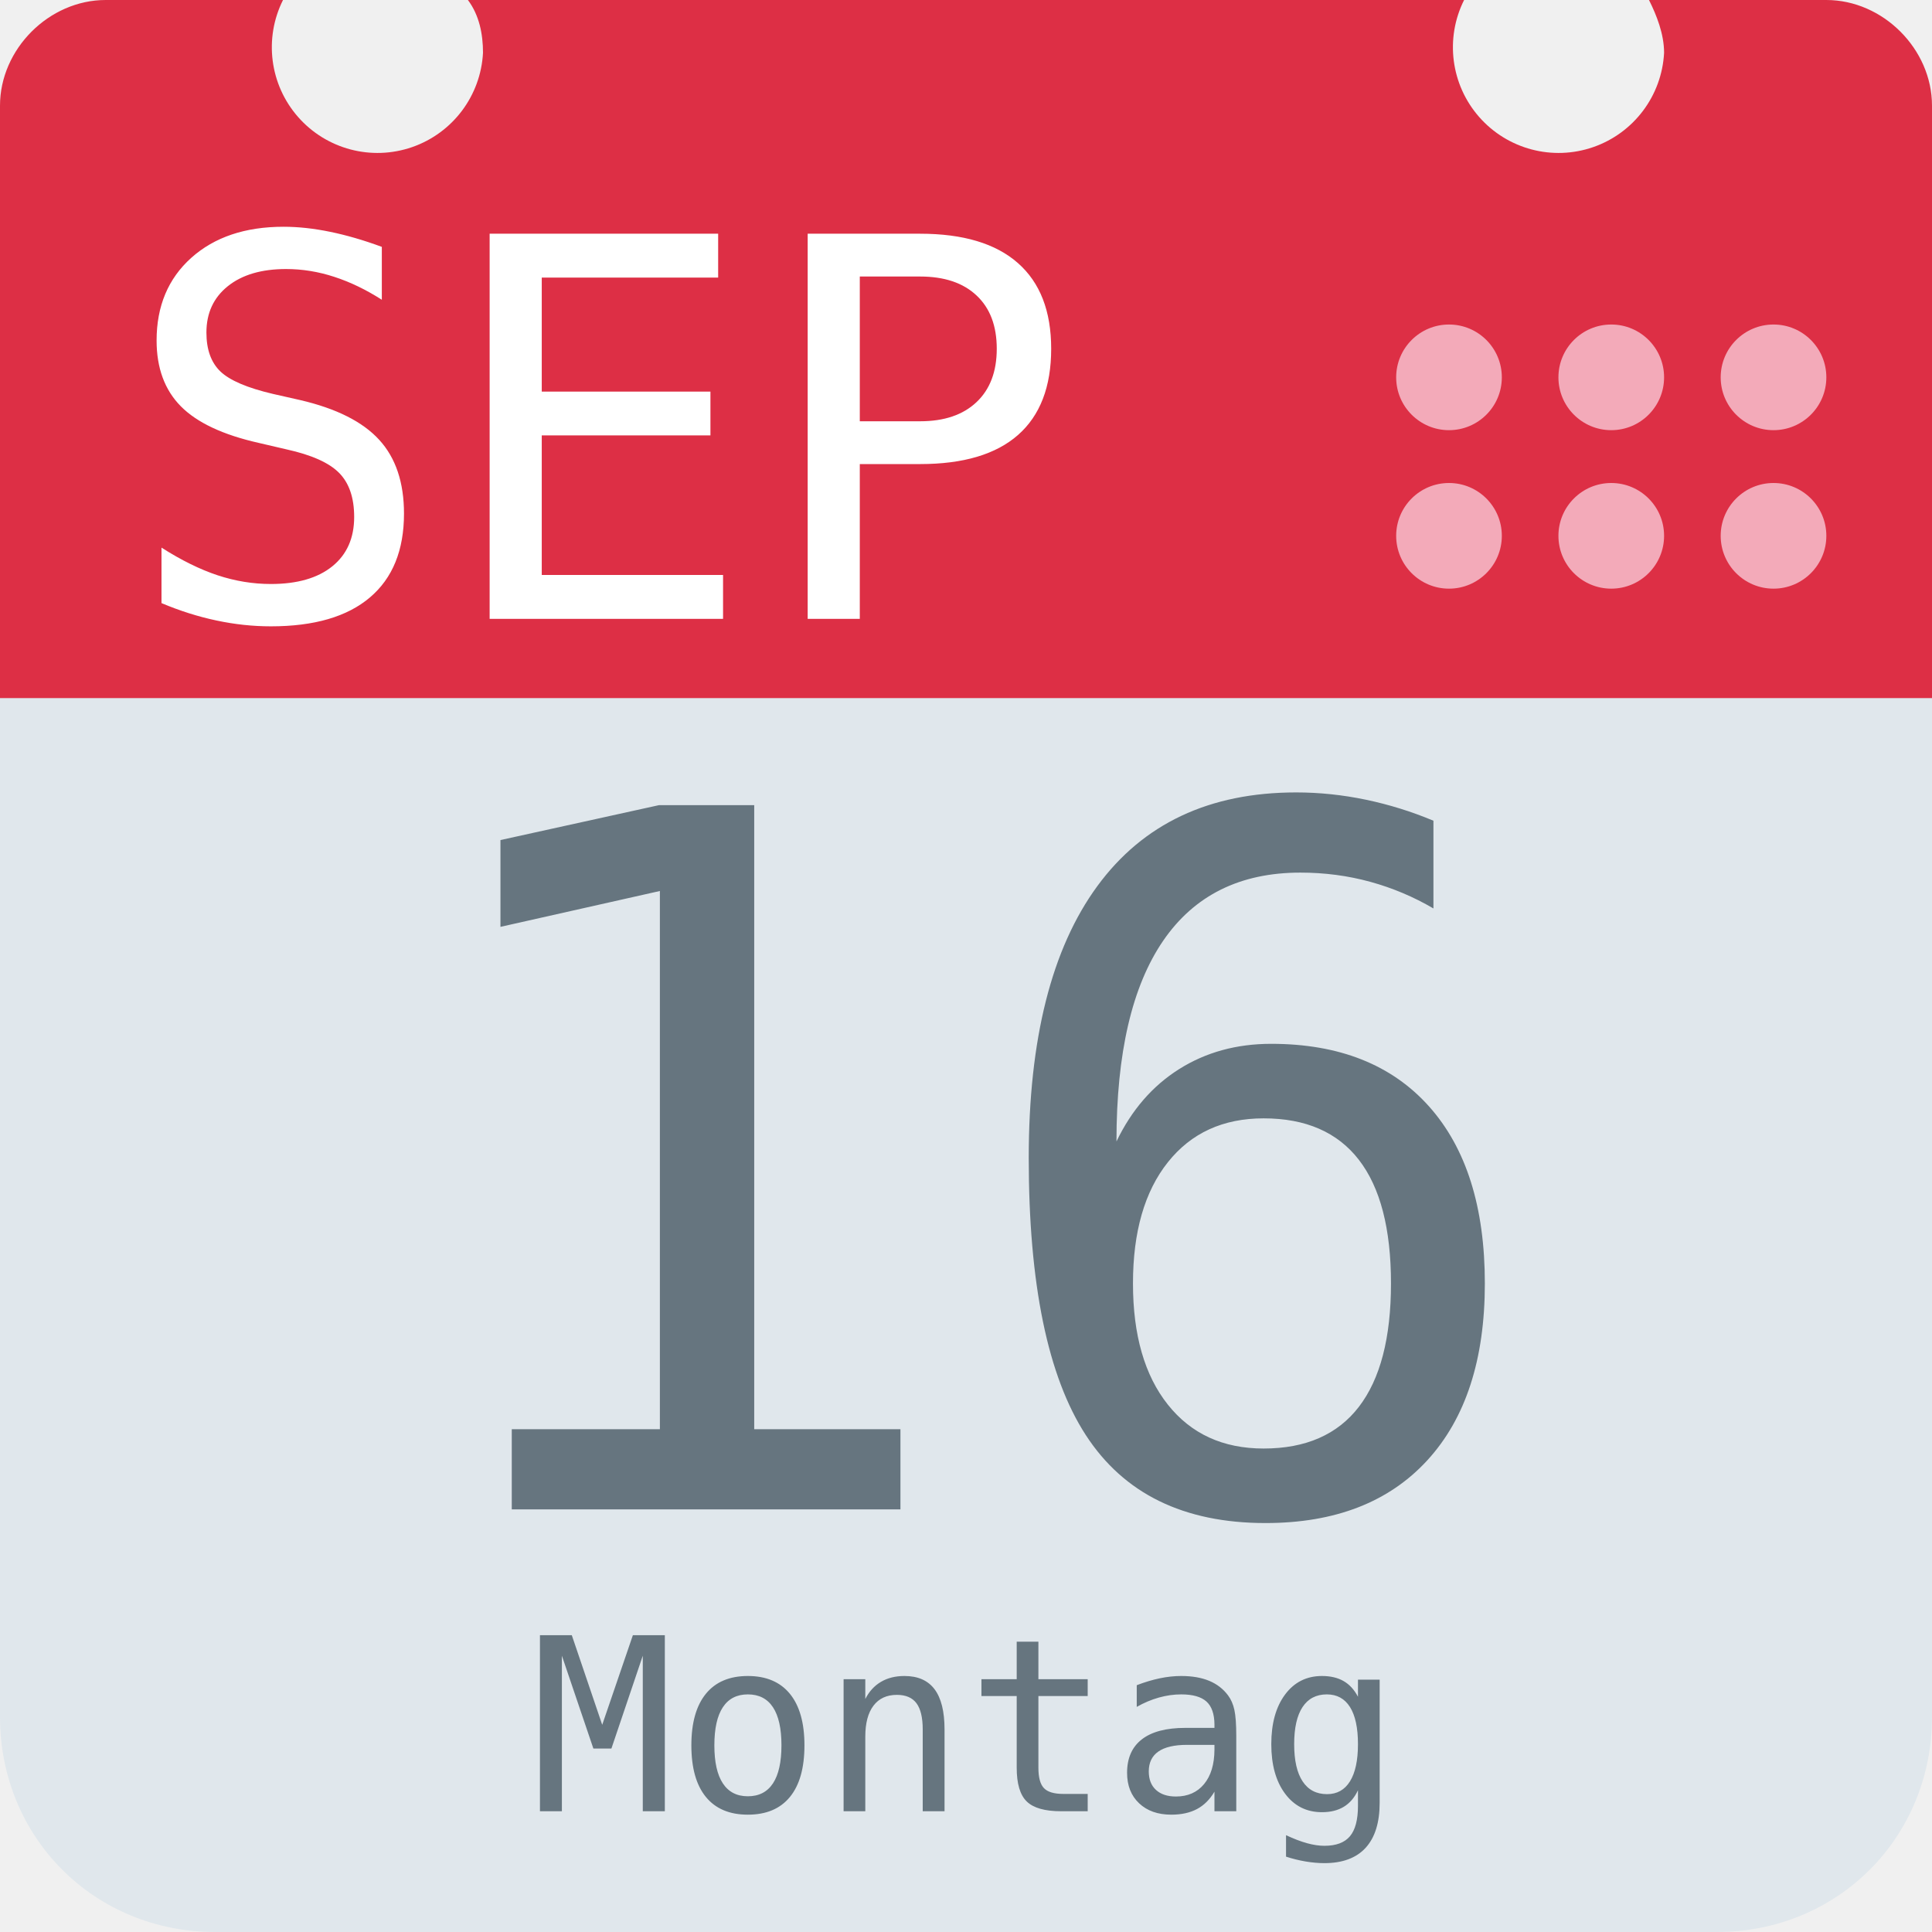
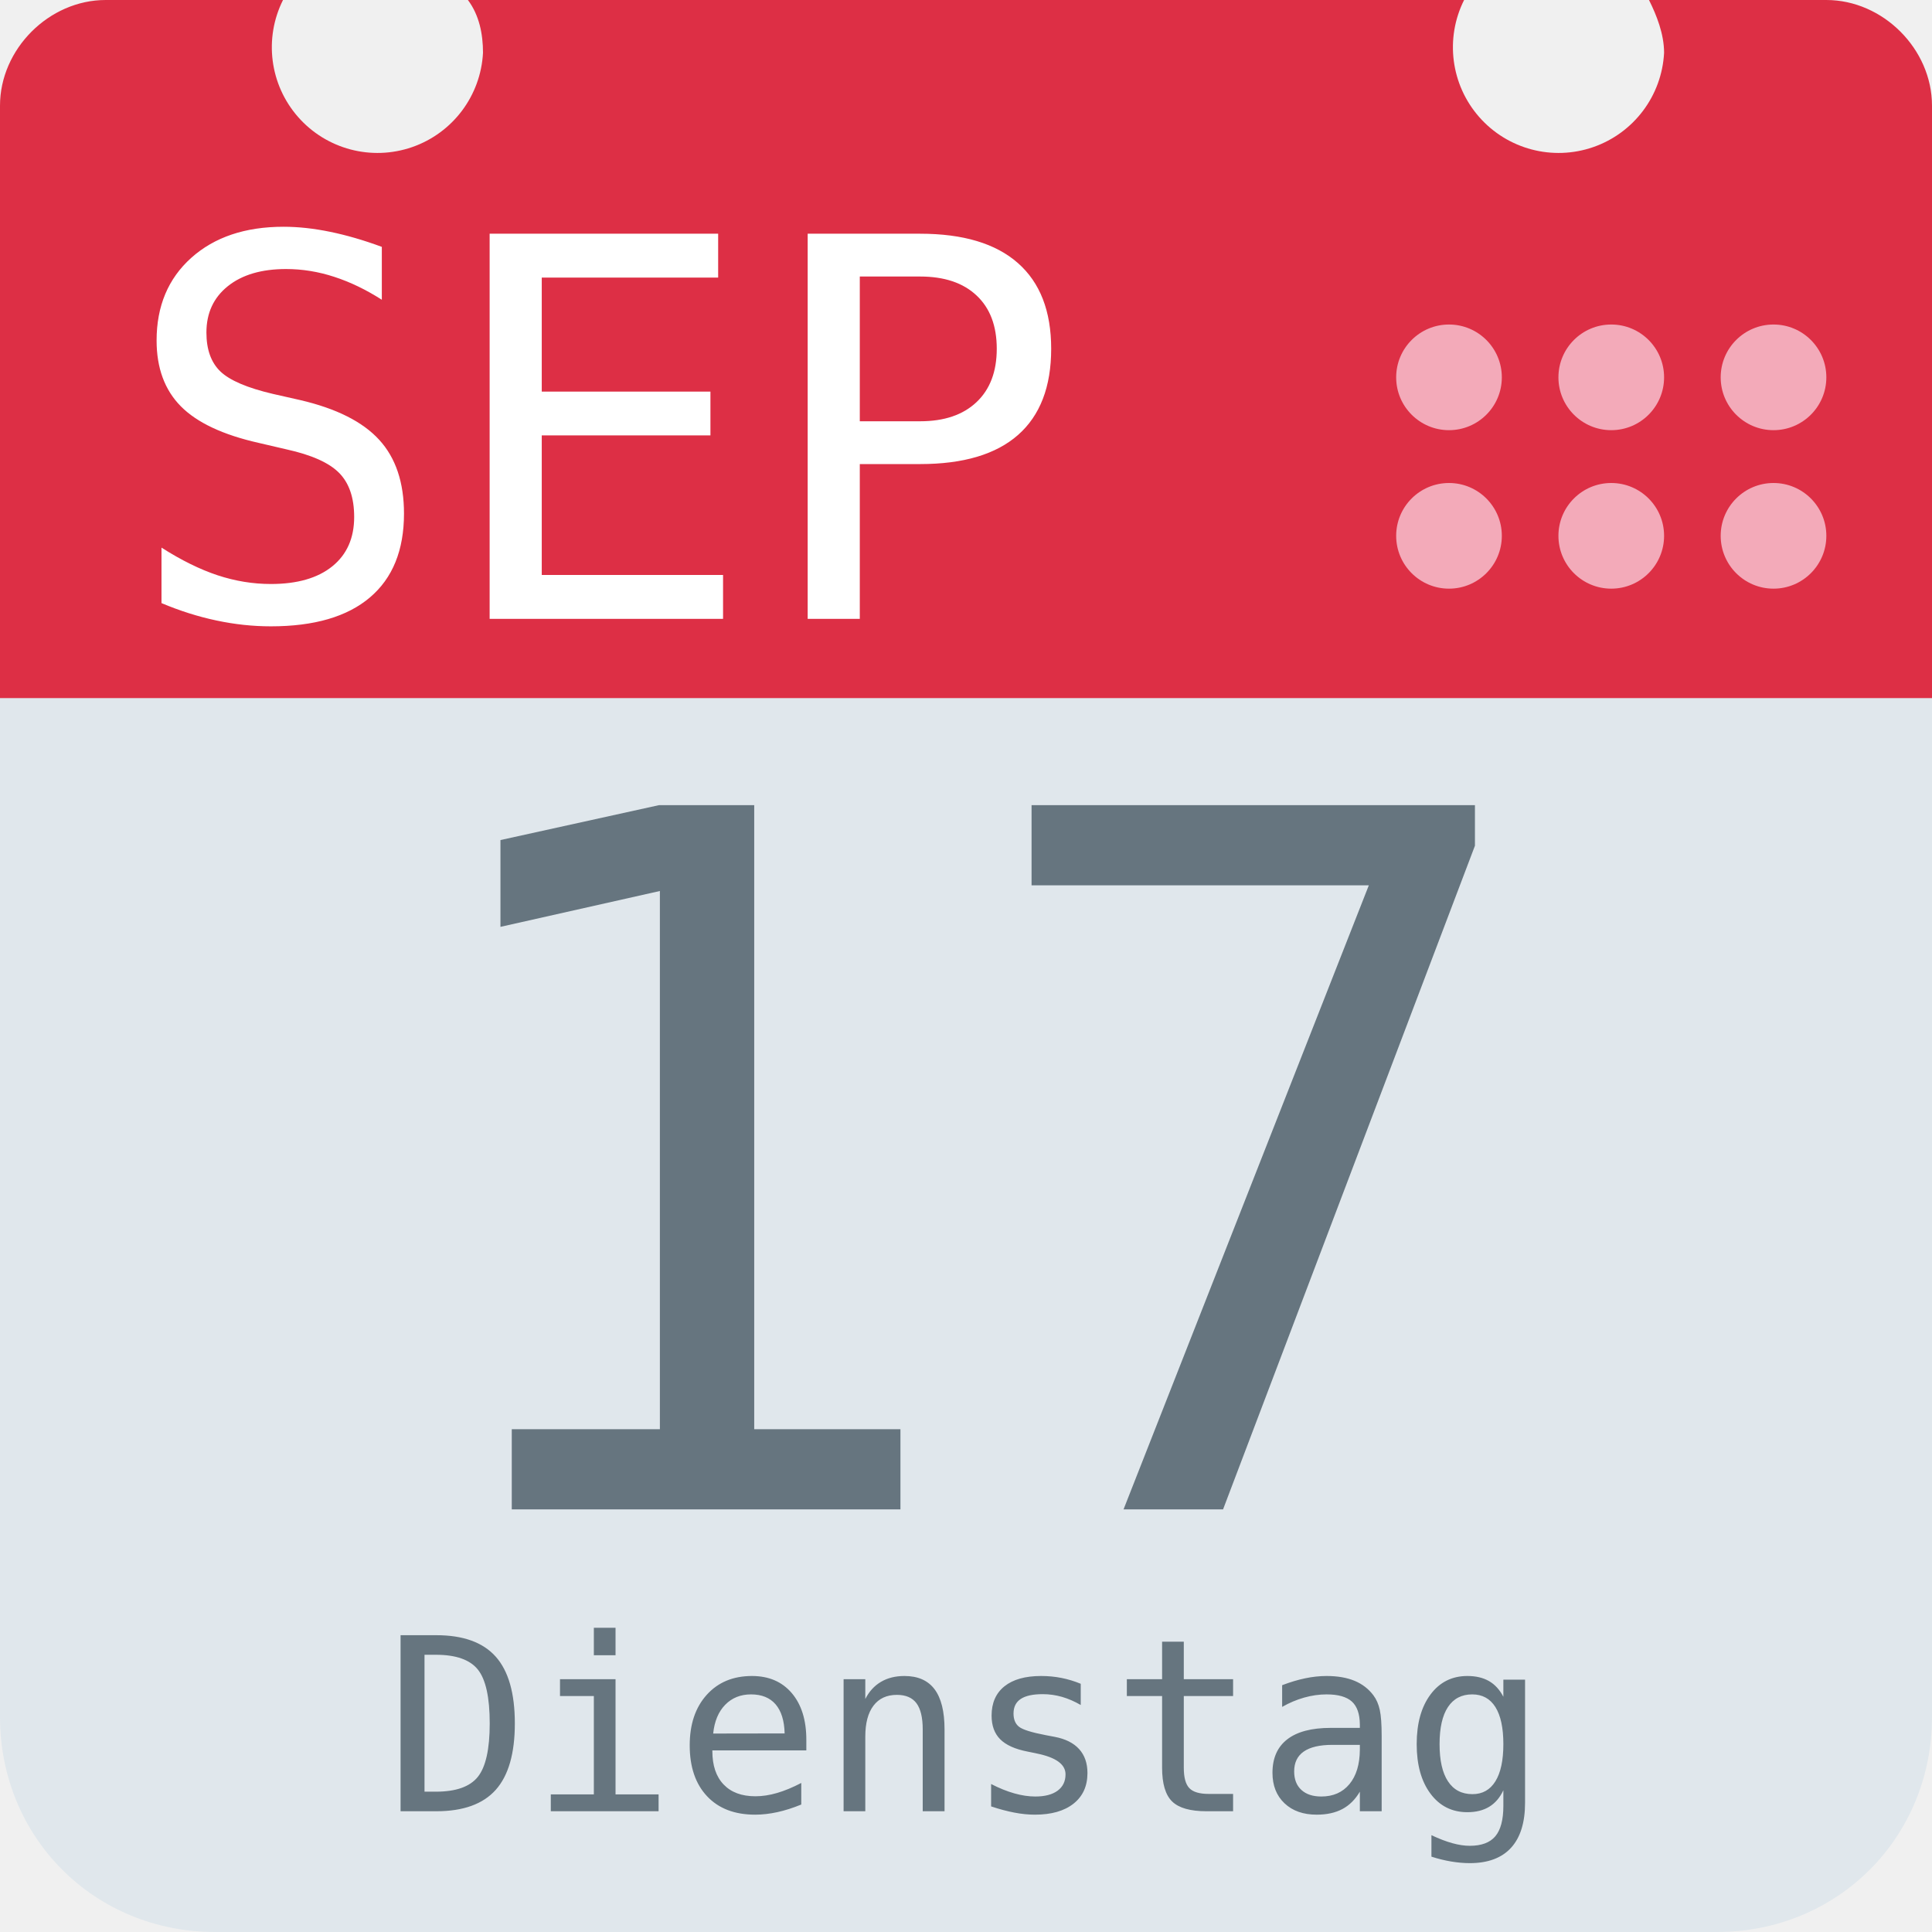
<svg xmlns="http://www.w3.org/2000/svg" aria-label="Calendar" role="img" viewBox="0 0 512 512">
  <path d="M512 455c0 32-25 57-57 57H57c-32 0-57-25-57-57V128c0-31 25-57 57-57h398c32 0 57 26 57 57z" fill="#e0e7ec" />
  <path d="M484 0h-47c2 4 4 9 4 14a28 28 0 1 1-53-14H124c3 4 4 9 4 14A28 28 0 1 1 75 0H28C13 0 0 13 0 28v157h512V28c0-15-13-28-28-28z" fill="#dd2f45" />
  <g fill="#f3aab9">
    <circle cx="470" cy="142" r="14" />
    <circle cx="470" cy="100" r="14" />
    <circle cx="427" cy="142" r="14" />
    <circle cx="427" cy="100" r="14" />
    <circle cx="384" cy="142" r="14" />
    <circle cx="384" cy="100" r="14" />
  </g>
  <text id="month" x="32" y="164" fill="#fff" font-family="monospace" font-size="140px" style="text-anchor: left">SEP</text>
-   <text id="day" x="256" y="400" fill="#66757f" font-family="monospace" font-size="256px" style="text-anchor: middle">16</text>
-   <text id="weekday" x="256" y="480" fill="#66757f" font-family="monospace" font-size="64px" style="text-anchor: middle">Montag</text>
+   <text id="day" x="256" y="400" fill="#66757f" font-family="monospace" font-size="256px" style="text-anchor: middle">17</text>
+   <text id="weekday" x="256" y="480" fill="#66757f" font-family="monospace" font-size="64px" style="text-anchor: middle">Dienstag</text>
</svg>
